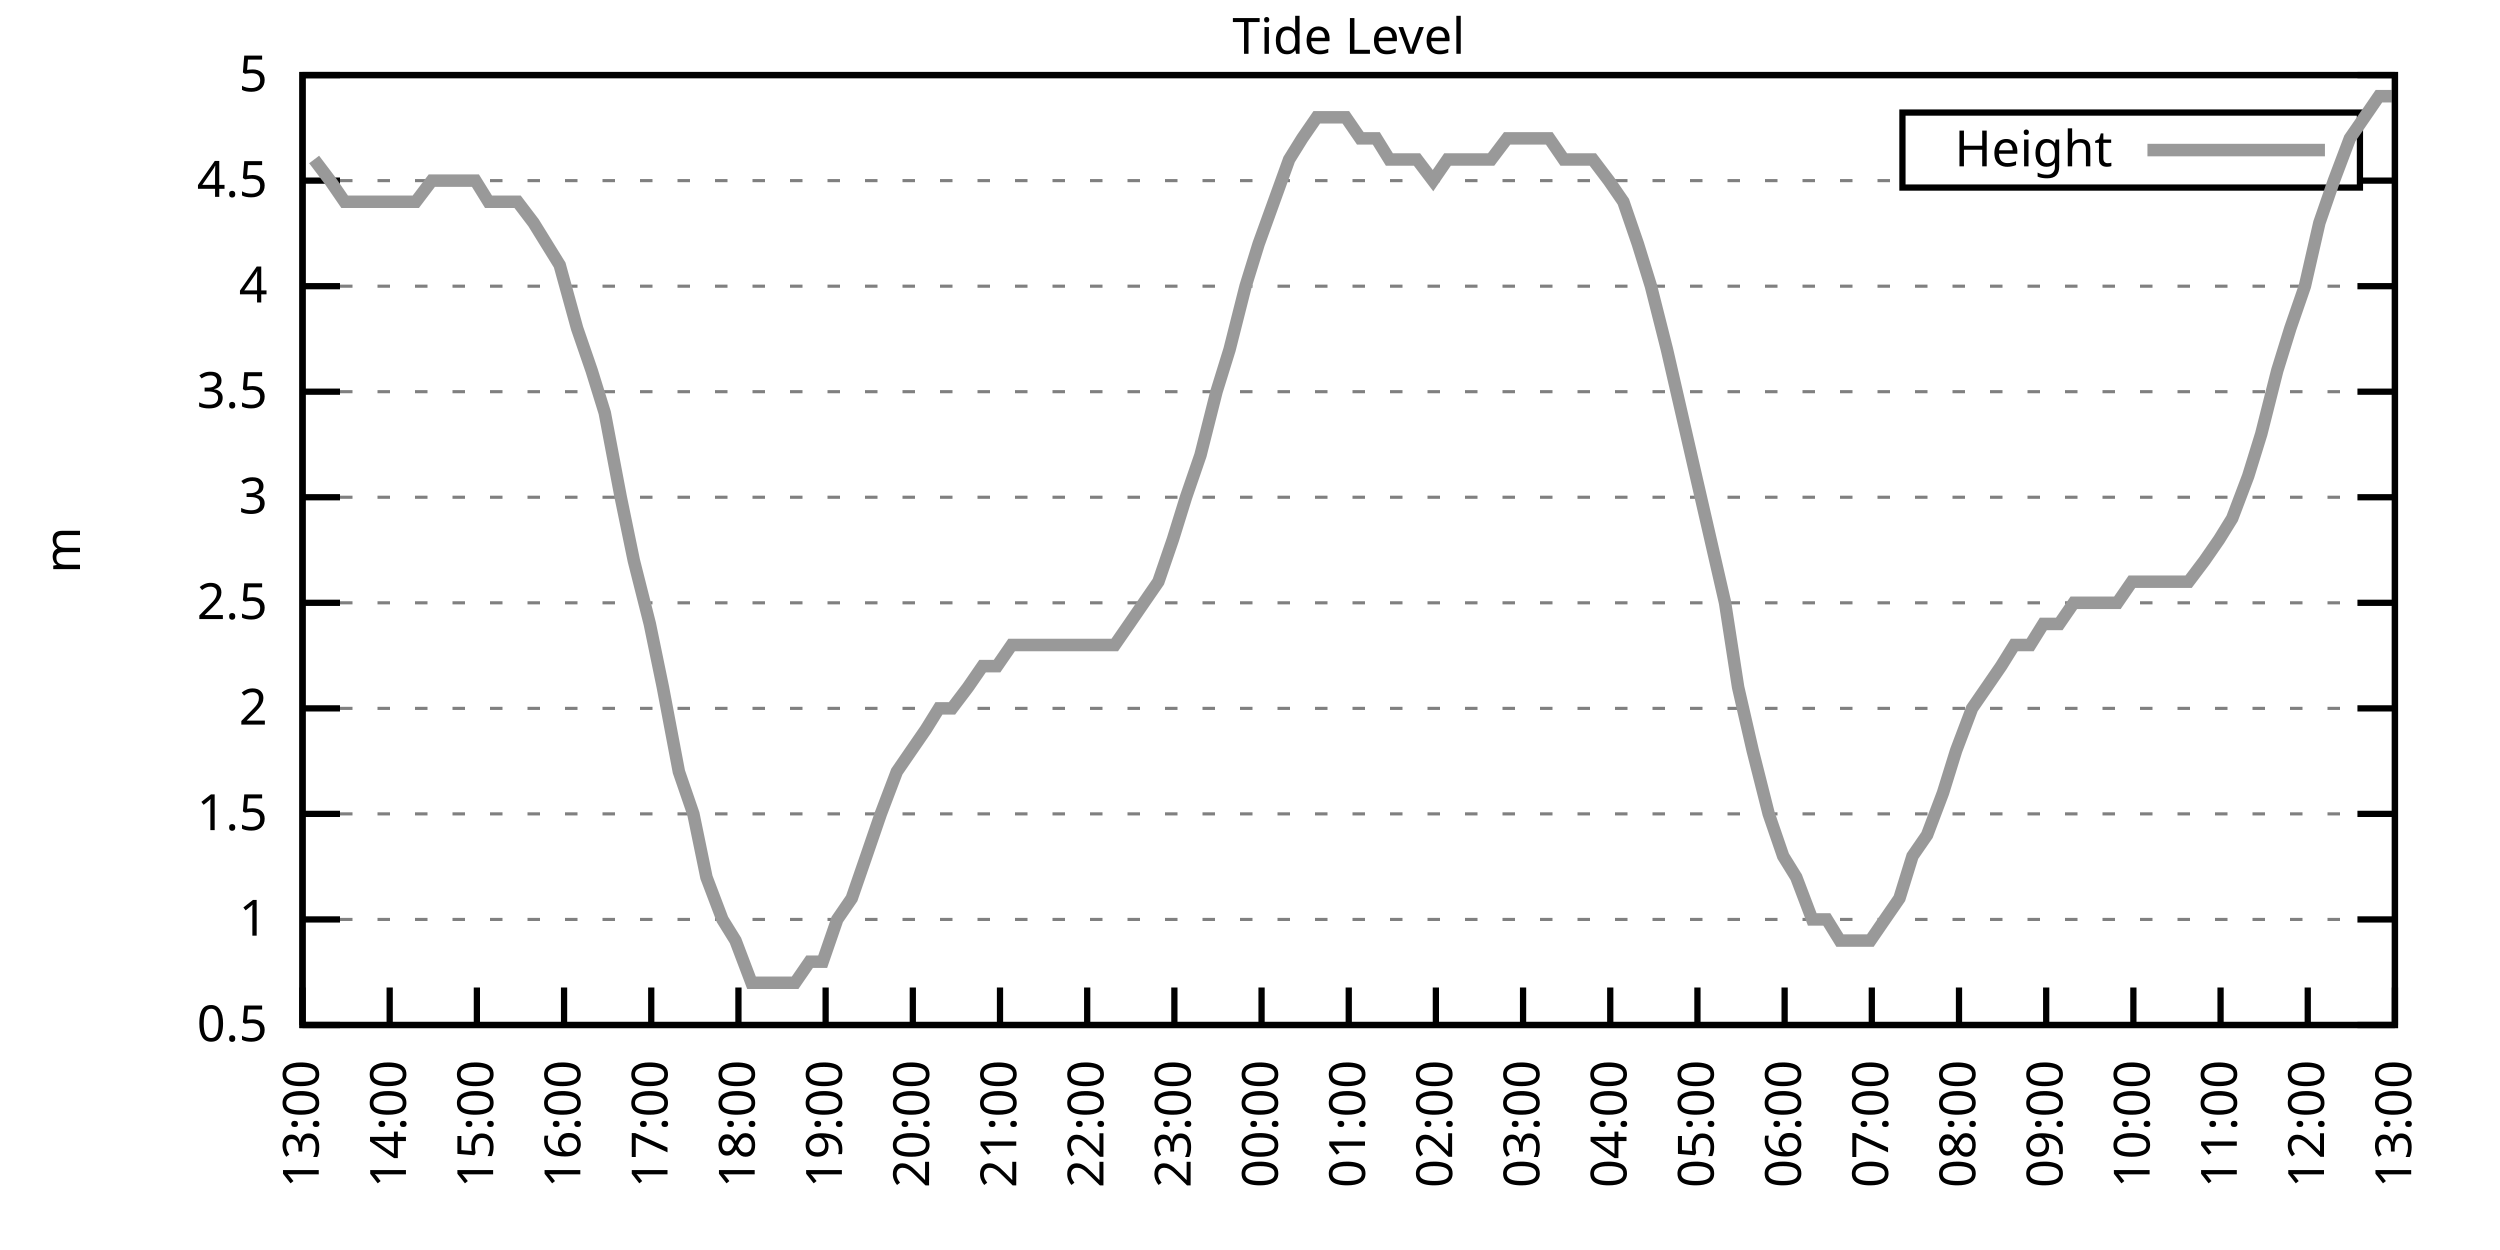
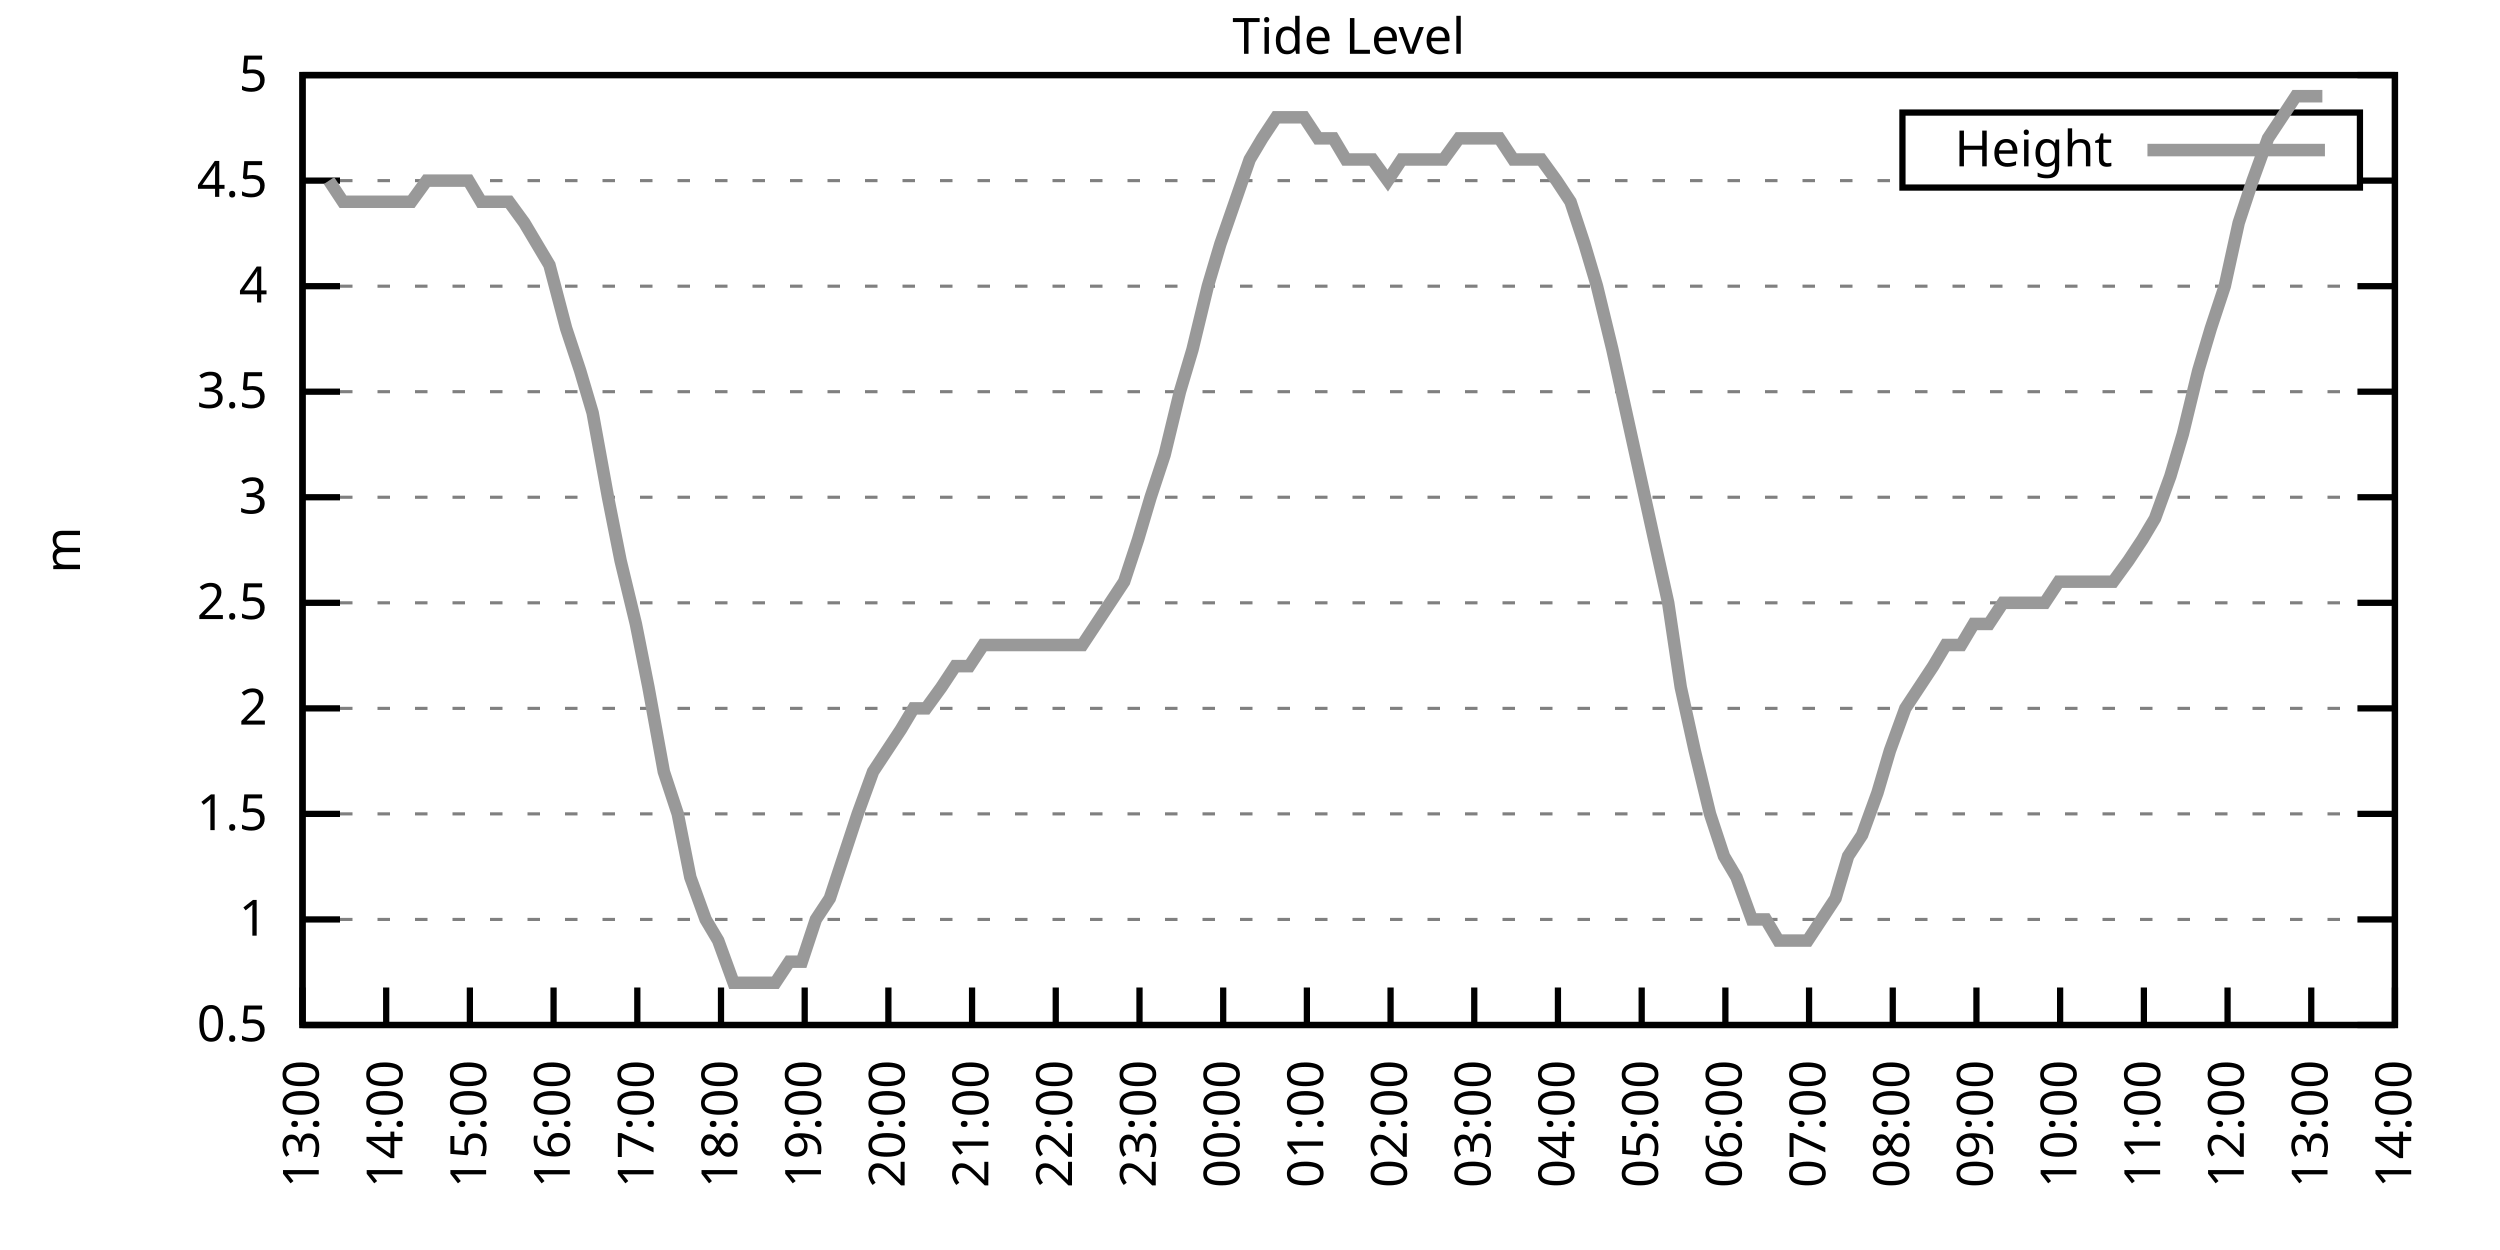
<svg xmlns="http://www.w3.org/2000/svg" xmlns:xlink="http://www.w3.org/1999/xlink" width="400" height="200" viewBox="0 0 400 200">
  <g id="gnuplot_canvas">
    <rect x="0" y="0" width="400" height="200" fill="none" />
    <defs>
      <circle id="gpDot" r="0.5" stroke-width="0.5" stroke="currentColor" />
      <path id="gpPt0" stroke-width="0.333" stroke="currentColor" d="M-1,0 h2 M0,-1 v2" />
      <path id="gpPt1" stroke-width="0.333" stroke="currentColor" d="M-1,-1 L1,1 M1,-1 L-1,1" />
      <path id="gpPt2" stroke-width="0.333" stroke="currentColor" d="M-1,0 L1,0 M0,-1 L0,1 M-1,-1 L1,1 M-1,1 L1,-1" />
      <rect id="gpPt3" stroke-width="0.333" stroke="currentColor" x="-1" y="-1" width="2" height="2" />
      <rect id="gpPt4" stroke-width="0.333" stroke="currentColor" fill="currentColor" x="-1" y="-1" width="2" height="2" />
      <circle id="gpPt5" stroke-width="0.333" stroke="currentColor" cx="0" cy="0" r="1" />
      <use xlink:href="#gpPt5" id="gpPt6" fill="currentColor" stroke="none" />
      <path id="gpPt7" stroke-width="0.333" stroke="currentColor" d="M0,-1.33 L-1.33,0.67 L1.33,0.67 z" />
      <use xlink:href="#gpPt7" id="gpPt8" fill="currentColor" stroke="none" />
      <use xlink:href="#gpPt7" id="gpPt9" stroke="currentColor" transform="rotate(180)" />
      <use xlink:href="#gpPt9" id="gpPt10" fill="currentColor" stroke="none" />
      <use xlink:href="#gpPt3" id="gpPt11" stroke="currentColor" transform="rotate(45)" />
      <use xlink:href="#gpPt11" id="gpPt12" fill="currentColor" stroke="none" />
      <path id="gpPt13" stroke-width="0.333" stroke="currentColor" d="M0,1.330 L1.265,0.411 L0.782,-1.067 L-0.782,-1.076 L-1.265,0.411 z" />
      <use xlink:href="#gpPt13" id="gpPt14" fill="currentColor" stroke="none" />
      <filter id="textbox" filterUnits="objectBoundingBox" x="0" y="0" height="1" width="1">
        <feFlood flood-color="white" flood-opacity="1" result="bgnd" />
        <feComposite in="SourceGraphic" in2="bgnd" operator="atop" />
      </filter>
      <filter id="greybox" filterUnits="objectBoundingBox" x="0" y="0" height="1" width="1">
        <feFlood flood-color="lightgrey" flood-opacity="1" result="grey" />
        <feComposite in="SourceGraphic" in2="grey" operator="atop" />
      </filter>
    </defs>
    <g fill="none" color="white" stroke="currentColor" stroke-width="1.00" stroke-linecap="butt" stroke-linejoin="miter">
</g>
    <g fill="none" color="black" stroke="currentColor" stroke-width="1.00" stroke-linecap="butt" stroke-linejoin="miter">
      <g stroke="none" shape-rendering="crispEdges">
        <polygon fill="rgb(255, 255, 255)" points="48.40,164.00 383.18,164.00 383.18,12.02 48.40,12.02 " />
      </g>
    </g>
    <g fill="none" color="black" stroke="currentColor" stroke-width="1.00" stroke-linecap="butt" stroke-linejoin="miter">
</g>
    <g fill="none" color="black" stroke="black" stroke-width="0.50" stroke-linecap="butt" stroke-linejoin="miter">
</g>
    <g fill="none" color="gray" stroke="currentColor" stroke-width="0.50" stroke-linecap="butt" stroke-linejoin="miter">
      <path stroke="gray" stroke-dasharray="2,4" class="gridline" d="M48.40,164.00 L383.19,164.00  " />
    </g>
    <g fill="none" color="gray" stroke="gray" stroke-width="1.00" stroke-linecap="butt" stroke-linejoin="miter">
</g>
    <g fill="none" color="black" stroke="currentColor" stroke-width="1.00" stroke-linecap="butt" stroke-linejoin="miter">
      <path stroke="black" d="M48.40,164.00 L54.40,164.00 M383.19,164.00 L377.19,164.00  " />
      <g transform="translate(42.80,166.60)" stroke="none" fill="black" font-family="Sans" font-size="8.00" text-anchor="end">
        <text>
          <tspan font-family="Sans"> 0.5</tspan>
        </text>
      </g>
    </g>
    <g fill="none" color="black" stroke="currentColor" stroke-width="1.00" stroke-linecap="butt" stroke-linejoin="miter">
</g>
    <g fill="none" color="black" stroke="black" stroke-width="0.50" stroke-linecap="butt" stroke-linejoin="miter">
</g>
    <g fill="none" color="gray" stroke="currentColor" stroke-width="0.50" stroke-linecap="butt" stroke-linejoin="miter">
      <path stroke="gray" stroke-dasharray="2,4" class="gridline" d="M48.40,147.11 L383.19,147.11  " />
    </g>
    <g fill="none" color="gray" stroke="gray" stroke-width="1.00" stroke-linecap="butt" stroke-linejoin="miter">
</g>
    <g fill="none" color="black" stroke="currentColor" stroke-width="1.00" stroke-linecap="butt" stroke-linejoin="miter">
      <path stroke="black" d="M48.40,147.11 L54.40,147.11 M383.19,147.11 L377.19,147.11  " />
      <g transform="translate(42.80,149.71)" stroke="none" fill="black" font-family="Sans" font-size="8.00" text-anchor="end">
        <text>
          <tspan font-family="Sans"> 1</tspan>
        </text>
      </g>
    </g>
    <g fill="none" color="black" stroke="currentColor" stroke-width="1.00" stroke-linecap="butt" stroke-linejoin="miter">
</g>
    <g fill="none" color="black" stroke="black" stroke-width="0.50" stroke-linecap="butt" stroke-linejoin="miter">
</g>
    <g fill="none" color="gray" stroke="currentColor" stroke-width="0.50" stroke-linecap="butt" stroke-linejoin="miter">
      <path stroke="gray" stroke-dasharray="2,4" class="gridline" d="M48.40,130.22 L383.19,130.22  " />
    </g>
    <g fill="none" color="gray" stroke="gray" stroke-width="1.00" stroke-linecap="butt" stroke-linejoin="miter">
</g>
    <g fill="none" color="black" stroke="currentColor" stroke-width="1.00" stroke-linecap="butt" stroke-linejoin="miter">
      <path stroke="black" d="M48.40,130.22 L54.40,130.22 M383.19,130.22 L377.19,130.22  " />
      <g transform="translate(42.80,132.82)" stroke="none" fill="black" font-family="Sans" font-size="8.00" text-anchor="end">
        <text>
          <tspan font-family="Sans"> 1.5</tspan>
        </text>
      </g>
    </g>
    <g fill="none" color="black" stroke="currentColor" stroke-width="1.00" stroke-linecap="butt" stroke-linejoin="miter">
</g>
    <g fill="none" color="black" stroke="black" stroke-width="0.50" stroke-linecap="butt" stroke-linejoin="miter">
</g>
    <g fill="none" color="gray" stroke="currentColor" stroke-width="0.50" stroke-linecap="butt" stroke-linejoin="miter">
      <path stroke="gray" stroke-dasharray="2,4" class="gridline" d="M48.40,113.34 L383.19,113.34  " />
    </g>
    <g fill="none" color="gray" stroke="gray" stroke-width="1.00" stroke-linecap="butt" stroke-linejoin="miter">
</g>
    <g fill="none" color="black" stroke="currentColor" stroke-width="1.00" stroke-linecap="butt" stroke-linejoin="miter">
      <path stroke="black" d="M48.40,113.34 L54.40,113.34 M383.19,113.34 L377.19,113.34  " />
      <g transform="translate(42.80,115.94)" stroke="none" fill="black" font-family="Sans" font-size="8.00" text-anchor="end">
        <text>
          <tspan font-family="Sans"> 2</tspan>
        </text>
      </g>
    </g>
    <g fill="none" color="black" stroke="currentColor" stroke-width="1.00" stroke-linecap="butt" stroke-linejoin="miter">
</g>
    <g fill="none" color="black" stroke="black" stroke-width="0.50" stroke-linecap="butt" stroke-linejoin="miter">
</g>
    <g fill="none" color="gray" stroke="currentColor" stroke-width="0.50" stroke-linecap="butt" stroke-linejoin="miter">
      <path stroke="gray" stroke-dasharray="2,4" class="gridline" d="M48.40,96.45 L383.19,96.45  " />
    </g>
    <g fill="none" color="gray" stroke="gray" stroke-width="1.00" stroke-linecap="butt" stroke-linejoin="miter">
</g>
    <g fill="none" color="black" stroke="currentColor" stroke-width="1.00" stroke-linecap="butt" stroke-linejoin="miter">
      <path stroke="black" d="M48.40,96.45 L54.40,96.45 M383.19,96.45 L377.19,96.45  " />
      <g transform="translate(42.80,99.05)" stroke="none" fill="black" font-family="Sans" font-size="8.00" text-anchor="end">
        <text>
          <tspan font-family="Sans"> 2.5</tspan>
        </text>
      </g>
    </g>
    <g fill="none" color="black" stroke="currentColor" stroke-width="1.00" stroke-linecap="butt" stroke-linejoin="miter">
</g>
    <g fill="none" color="black" stroke="black" stroke-width="0.50" stroke-linecap="butt" stroke-linejoin="miter">
</g>
    <g fill="none" color="gray" stroke="currentColor" stroke-width="0.50" stroke-linecap="butt" stroke-linejoin="miter">
      <path stroke="gray" stroke-dasharray="2,4" class="gridline" d="M48.40,79.56 L383.19,79.56  " />
    </g>
    <g fill="none" color="gray" stroke="gray" stroke-width="1.00" stroke-linecap="butt" stroke-linejoin="miter">
</g>
    <g fill="none" color="black" stroke="currentColor" stroke-width="1.00" stroke-linecap="butt" stroke-linejoin="miter">
      <path stroke="black" d="M48.40,79.56 L54.40,79.56 M383.19,79.56 L377.19,79.56  " />
      <g transform="translate(42.80,82.16)" stroke="none" fill="black" font-family="Sans" font-size="8.00" text-anchor="end">
        <text>
          <tspan font-family="Sans"> 3</tspan>
        </text>
      </g>
    </g>
    <g fill="none" color="black" stroke="currentColor" stroke-width="1.00" stroke-linecap="butt" stroke-linejoin="miter">
</g>
    <g fill="none" color="black" stroke="black" stroke-width="0.50" stroke-linecap="butt" stroke-linejoin="miter">
</g>
    <g fill="none" color="gray" stroke="currentColor" stroke-width="0.50" stroke-linecap="butt" stroke-linejoin="miter">
      <path stroke="gray" stroke-dasharray="2,4" class="gridline" d="M48.40,62.67 L383.19,62.67  " />
    </g>
    <g fill="none" color="gray" stroke="gray" stroke-width="1.00" stroke-linecap="butt" stroke-linejoin="miter">
</g>
    <g fill="none" color="black" stroke="currentColor" stroke-width="1.00" stroke-linecap="butt" stroke-linejoin="miter">
      <path stroke="black" d="M48.40,62.67 L54.40,62.67 M383.19,62.67 L377.19,62.67  " />
      <g transform="translate(42.80,65.27)" stroke="none" fill="black" font-family="Sans" font-size="8.00" text-anchor="end">
        <text>
          <tspan font-family="Sans"> 3.5</tspan>
        </text>
      </g>
    </g>
    <g fill="none" color="black" stroke="currentColor" stroke-width="1.00" stroke-linecap="butt" stroke-linejoin="miter">
</g>
    <g fill="none" color="black" stroke="black" stroke-width="0.50" stroke-linecap="butt" stroke-linejoin="miter">
</g>
    <g fill="none" color="gray" stroke="currentColor" stroke-width="0.50" stroke-linecap="butt" stroke-linejoin="miter">
      <path stroke="gray" stroke-dasharray="2,4" class="gridline" d="M48.40,45.79 L383.19,45.79  " />
    </g>
    <g fill="none" color="gray" stroke="gray" stroke-width="1.00" stroke-linecap="butt" stroke-linejoin="miter">
</g>
    <g fill="none" color="black" stroke="currentColor" stroke-width="1.00" stroke-linecap="butt" stroke-linejoin="miter">
      <path stroke="black" d="M48.40,45.79 L54.40,45.79 M383.19,45.79 L377.19,45.79  " />
      <g transform="translate(42.80,48.39)" stroke="none" fill="black" font-family="Sans" font-size="8.00" text-anchor="end">
        <text>
          <tspan font-family="Sans"> 4</tspan>
        </text>
      </g>
    </g>
    <g fill="none" color="black" stroke="currentColor" stroke-width="1.00" stroke-linecap="butt" stroke-linejoin="miter">
</g>
    <g fill="none" color="black" stroke="black" stroke-width="0.50" stroke-linecap="butt" stroke-linejoin="miter">
</g>
    <g fill="none" color="gray" stroke="currentColor" stroke-width="0.50" stroke-linecap="butt" stroke-linejoin="miter">
      <path stroke="gray" stroke-dasharray="2,4" class="gridline" d="M48.40,28.90 L304.39,28.90 M377.59,28.90 L383.19,28.90  " />
    </g>
    <g fill="none" color="gray" stroke="gray" stroke-width="1.00" stroke-linecap="butt" stroke-linejoin="miter">
</g>
    <g fill="none" color="black" stroke="currentColor" stroke-width="1.00" stroke-linecap="butt" stroke-linejoin="miter">
      <path stroke="black" d="M48.40,28.90 L54.40,28.90 M383.19,28.90 L377.19,28.90  " />
      <g transform="translate(42.80,31.50)" stroke="none" fill="black" font-family="Sans" font-size="8.00" text-anchor="end">
        <text>
          <tspan font-family="Sans"> 4.5</tspan>
        </text>
      </g>
    </g>
    <g fill="none" color="black" stroke="currentColor" stroke-width="1.00" stroke-linecap="butt" stroke-linejoin="miter">
</g>
    <g fill="none" color="black" stroke="black" stroke-width="0.50" stroke-linecap="butt" stroke-linejoin="miter">
</g>
    <g fill="none" color="gray" stroke="currentColor" stroke-width="0.50" stroke-linecap="butt" stroke-linejoin="miter">
      <path stroke="gray" stroke-dasharray="2,4" class="gridline" d="M48.40,12.01 L383.19,12.01  " />
    </g>
    <g fill="none" color="gray" stroke="gray" stroke-width="1.00" stroke-linecap="butt" stroke-linejoin="miter">
</g>
    <g fill="none" color="black" stroke="currentColor" stroke-width="1.00" stroke-linecap="butt" stroke-linejoin="miter">
      <path stroke="black" d="M48.40,12.01 L54.40,12.01 M383.19,12.01 L377.19,12.01  " />
      <g transform="translate(42.80,14.61)" stroke="none" fill="black" font-family="Sans" font-size="8.00" text-anchor="end">
        <text>
          <tspan font-family="Sans"> 5</tspan>
        </text>
      </g>
    </g>
    <g fill="none" color="black" stroke="currentColor" stroke-width="1.00" stroke-linecap="butt" stroke-linejoin="miter">
      <path stroke="black" d="M48.40,164.00 L48.40,158.00  " />
      <g transform="translate(51.00,169.60) rotate(270.00)" stroke="none" fill="black" font-family="Sans" font-size="8.00" text-anchor="end">
        <text>
          <tspan font-family="Sans">13:00</tspan>
        </text>
      </g>
    </g>
    <g fill="none" color="black" stroke="currentColor" stroke-width="1.00" stroke-linecap="butt" stroke-linejoin="miter">
-       <path stroke="black" d="M62.35,164.00 L62.35,158.00  " />
-       <g transform="translate(64.95,169.60) rotate(270.00)" stroke="none" fill="black" font-family="Sans" font-size="8.00" text-anchor="end">
+       <path stroke="black" d="M61.79,164.00 L61.79,158.00  " />
+       <g transform="translate(64.39,169.60) rotate(270.00)" stroke="none" fill="black" font-family="Sans" font-size="8.00" text-anchor="end">
        <text>
          <tspan font-family="Sans">14:00</tspan>
        </text>
      </g>
    </g>
    <g fill="none" color="black" stroke="currentColor" stroke-width="1.00" stroke-linecap="butt" stroke-linejoin="miter">
-       <path stroke="black" d="M76.30,164.00 L76.30,158.00  " />
-       <g transform="translate(78.90,169.60) rotate(270.00)" stroke="none" fill="black" font-family="Sans" font-size="8.00" text-anchor="end">
+       <path stroke="black" d="M75.18,164.00 L75.18,158.00  " />
+       <g transform="translate(77.78,169.60) rotate(270.00)" stroke="none" fill="black" font-family="Sans" font-size="8.00" text-anchor="end">
        <text>
          <tspan font-family="Sans">15:00</tspan>
        </text>
      </g>
    </g>
    <g fill="none" color="black" stroke="currentColor" stroke-width="1.00" stroke-linecap="butt" stroke-linejoin="miter">
-       <path stroke="black" d="M90.25,164.00 L90.25,158.00  " />
-       <g transform="translate(92.85,169.60) rotate(270.00)" stroke="none" fill="black" font-family="Sans" font-size="8.00" text-anchor="end">
+       <path stroke="black" d="M88.57,164.00 L88.57,158.00  " />
+       <g transform="translate(91.17,169.60) rotate(270.00)" stroke="none" fill="black" font-family="Sans" font-size="8.00" text-anchor="end">
        <text>
          <tspan font-family="Sans">16:00</tspan>
        </text>
      </g>
    </g>
    <g fill="none" color="black" stroke="currentColor" stroke-width="1.00" stroke-linecap="butt" stroke-linejoin="miter">
-       <path stroke="black" d="M104.20,164.00 L104.20,158.00  " />
-       <g transform="translate(106.80,169.60) rotate(270.00)" stroke="none" fill="black" font-family="Sans" font-size="8.00" text-anchor="end">
+       <path stroke="black" d="M101.97,164.00 L101.97,158.00  " />
+       <g transform="translate(104.57,169.60) rotate(270.00)" stroke="none" fill="black" font-family="Sans" font-size="8.00" text-anchor="end">
        <text>
          <tspan font-family="Sans">17:00</tspan>
        </text>
      </g>
    </g>
    <g fill="none" color="black" stroke="currentColor" stroke-width="1.00" stroke-linecap="butt" stroke-linejoin="miter">
-       <path stroke="black" d="M118.15,164.00 L118.15,158.00  " />
-       <g transform="translate(120.75,169.60) rotate(270.00)" stroke="none" fill="black" font-family="Sans" font-size="8.00" text-anchor="end">
+       <path stroke="black" d="M115.36,164.00 L115.36,158.00  " />
+       <g transform="translate(117.96,169.60) rotate(270.00)" stroke="none" fill="black" font-family="Sans" font-size="8.00" text-anchor="end">
        <text>
          <tspan font-family="Sans">18:00</tspan>
        </text>
      </g>
    </g>
    <g fill="none" color="black" stroke="currentColor" stroke-width="1.00" stroke-linecap="butt" stroke-linejoin="miter">
-       <path stroke="black" d="M132.10,164.00 L132.10,158.00  " />
-       <g transform="translate(134.70,169.60) rotate(270.00)" stroke="none" fill="black" font-family="Sans" font-size="8.00" text-anchor="end">
+       <path stroke="black" d="M128.75,164.00 L128.75,158.00  " />
+       <g transform="translate(131.35,169.60) rotate(270.00)" stroke="none" fill="black" font-family="Sans" font-size="8.00" text-anchor="end">
        <text>
          <tspan font-family="Sans">19:00</tspan>
        </text>
      </g>
    </g>
    <g fill="none" color="black" stroke="currentColor" stroke-width="1.00" stroke-linecap="butt" stroke-linejoin="miter">
-       <path stroke="black" d="M146.05,164.00 L146.05,158.00  " />
-       <g transform="translate(148.65,169.60) rotate(270.00)" stroke="none" fill="black" font-family="Sans" font-size="8.00" text-anchor="end">
+       <path stroke="black" d="M142.14,164.00 L142.14,158.00  " />
+       <g transform="translate(144.74,169.60) rotate(270.00)" stroke="none" fill="black" font-family="Sans" font-size="8.00" text-anchor="end">
        <text>
          <tspan font-family="Sans">20:00</tspan>
        </text>
      </g>
    </g>
    <g fill="none" color="black" stroke="currentColor" stroke-width="1.00" stroke-linecap="butt" stroke-linejoin="miter">
-       <path stroke="black" d="M160.00,164.00 L160.00,158.00  " />
-       <g transform="translate(162.60,169.60) rotate(270.00)" stroke="none" fill="black" font-family="Sans" font-size="8.00" text-anchor="end">
+       <path stroke="black" d="M155.53,164.00 L155.53,158.00  " />
+       <g transform="translate(158.13,169.60) rotate(270.00)" stroke="none" fill="black" font-family="Sans" font-size="8.00" text-anchor="end">
        <text>
          <tspan font-family="Sans">21:00</tspan>
        </text>
      </g>
    </g>
    <g fill="none" color="black" stroke="currentColor" stroke-width="1.00" stroke-linecap="butt" stroke-linejoin="miter">
-       <path stroke="black" d="M173.95,164.00 L173.95,158.00  " />
-       <g transform="translate(176.55,169.60) rotate(270.00)" stroke="none" fill="black" font-family="Sans" font-size="8.00" text-anchor="end">
+       <path stroke="black" d="M168.92,164.00 L168.92,158.00  " />
+       <g transform="translate(171.52,169.60) rotate(270.00)" stroke="none" fill="black" font-family="Sans" font-size="8.00" text-anchor="end">
        <text>
          <tspan font-family="Sans">22:00</tspan>
        </text>
      </g>
    </g>
    <g fill="none" color="black" stroke="currentColor" stroke-width="1.00" stroke-linecap="butt" stroke-linejoin="miter">
-       <path stroke="black" d="M187.90,164.00 L187.90,158.00  " />
-       <g transform="translate(190.50,169.60) rotate(270.00)" stroke="none" fill="black" font-family="Sans" font-size="8.00" text-anchor="end">
+       <path stroke="black" d="M182.32,164.00 L182.32,158.00  " />
+       <g transform="translate(184.92,169.60) rotate(270.00)" stroke="none" fill="black" font-family="Sans" font-size="8.00" text-anchor="end">
        <text>
          <tspan font-family="Sans">23:00</tspan>
        </text>
      </g>
    </g>
    <g fill="none" color="black" stroke="currentColor" stroke-width="1.00" stroke-linecap="butt" stroke-linejoin="miter">
-       <path stroke="black" d="M201.85,164.00 L201.85,158.00  " />
-       <g transform="translate(204.45,169.60) rotate(270.00)" stroke="none" fill="black" font-family="Sans" font-size="8.00" text-anchor="end">
+       <path stroke="black" d="M195.71,164.00 L195.71,158.00  " />
+       <g transform="translate(198.31,169.60) rotate(270.00)" stroke="none" fill="black" font-family="Sans" font-size="8.00" text-anchor="end">
        <text>
          <tspan font-family="Sans">00:00</tspan>
        </text>
      </g>
    </g>
    <g fill="none" color="black" stroke="currentColor" stroke-width="1.00" stroke-linecap="butt" stroke-linejoin="miter">
-       <path stroke="black" d="M215.80,164.00 L215.80,158.00  " />
-       <g transform="translate(218.40,169.60) rotate(270.00)" stroke="none" fill="black" font-family="Sans" font-size="8.00" text-anchor="end">
+       <path stroke="black" d="M209.10,164.00 L209.10,158.00  " />
+       <g transform="translate(211.70,169.60) rotate(270.00)" stroke="none" fill="black" font-family="Sans" font-size="8.00" text-anchor="end">
        <text>
          <tspan font-family="Sans">01:00</tspan>
        </text>
      </g>
    </g>
    <g fill="none" color="black" stroke="currentColor" stroke-width="1.00" stroke-linecap="butt" stroke-linejoin="miter">
-       <path stroke="black" d="M229.74,164.00 L229.74,158.00  " />
-       <g transform="translate(232.34,169.60) rotate(270.00)" stroke="none" fill="black" font-family="Sans" font-size="8.00" text-anchor="end">
+       <path stroke="black" d="M222.49,164.00 L222.49,158.00  " />
+       <g transform="translate(225.09,169.60) rotate(270.00)" stroke="none" fill="black" font-family="Sans" font-size="8.00" text-anchor="end">
        <text>
          <tspan font-family="Sans">02:00</tspan>
        </text>
      </g>
    </g>
    <g fill="none" color="black" stroke="currentColor" stroke-width="1.00" stroke-linecap="butt" stroke-linejoin="miter">
-       <path stroke="black" d="M243.69,164.00 L243.69,158.00  " />
-       <g transform="translate(246.29,169.60) rotate(270.00)" stroke="none" fill="black" font-family="Sans" font-size="8.00" text-anchor="end">
+       <path stroke="black" d="M235.88,164.00 L235.88,158.00  " />
+       <g transform="translate(238.48,169.60) rotate(270.00)" stroke="none" fill="black" font-family="Sans" font-size="8.00" text-anchor="end">
        <text>
          <tspan font-family="Sans">03:00</tspan>
        </text>
      </g>
    </g>
    <g fill="none" color="black" stroke="currentColor" stroke-width="1.00" stroke-linecap="butt" stroke-linejoin="miter">
-       <path stroke="black" d="M257.64,164.00 L257.64,158.00  " />
-       <g transform="translate(260.24,169.60) rotate(270.00)" stroke="none" fill="black" font-family="Sans" font-size="8.00" text-anchor="end">
+       <path stroke="black" d="M249.27,164.00 L249.27,158.00  " />
+       <g transform="translate(251.87,169.60) rotate(270.00)" stroke="none" fill="black" font-family="Sans" font-size="8.00" text-anchor="end">
        <text>
          <tspan font-family="Sans">04:00</tspan>
        </text>
      </g>
    </g>
    <g fill="none" color="black" stroke="currentColor" stroke-width="1.00" stroke-linecap="butt" stroke-linejoin="miter">
-       <path stroke="black" d="M271.59,164.00 L271.59,158.00  " />
-       <g transform="translate(274.19,169.60) rotate(270.00)" stroke="none" fill="black" font-family="Sans" font-size="8.00" text-anchor="end">
+       <path stroke="black" d="M262.67,164.00 L262.67,158.00  " />
+       <g transform="translate(265.27,169.60) rotate(270.00)" stroke="none" fill="black" font-family="Sans" font-size="8.00" text-anchor="end">
        <text>
          <tspan font-family="Sans">05:00</tspan>
        </text>
      </g>
    </g>
    <g fill="none" color="black" stroke="currentColor" stroke-width="1.00" stroke-linecap="butt" stroke-linejoin="miter">
-       <path stroke="black" d="M285.54,164.00 L285.54,158.00  " />
-       <g transform="translate(288.14,169.60) rotate(270.00)" stroke="none" fill="black" font-family="Sans" font-size="8.00" text-anchor="end">
+       <path stroke="black" d="M276.06,164.00 L276.06,158.00  " />
+       <g transform="translate(278.66,169.60) rotate(270.00)" stroke="none" fill="black" font-family="Sans" font-size="8.00" text-anchor="end">
        <text>
          <tspan font-family="Sans">06:00</tspan>
        </text>
      </g>
    </g>
    <g fill="none" color="black" stroke="currentColor" stroke-width="1.00" stroke-linecap="butt" stroke-linejoin="miter">
-       <path stroke="black" d="M299.49,164.00 L299.49,158.00  " />
-       <g transform="translate(302.09,169.60) rotate(270.00)" stroke="none" fill="black" font-family="Sans" font-size="8.00" text-anchor="end">
+       <path stroke="black" d="M289.45,164.00 L289.45,158.00  " />
+       <g transform="translate(292.05,169.60) rotate(270.00)" stroke="none" fill="black" font-family="Sans" font-size="8.00" text-anchor="end">
        <text>
          <tspan font-family="Sans">07:00</tspan>
        </text>
      </g>
    </g>
    <g fill="none" color="black" stroke="currentColor" stroke-width="1.00" stroke-linecap="butt" stroke-linejoin="miter">
-       <path stroke="black" d="M313.44,164.00 L313.44,158.00  " />
-       <g transform="translate(316.04,169.60) rotate(270.00)" stroke="none" fill="black" font-family="Sans" font-size="8.00" text-anchor="end">
+       <path stroke="black" d="M302.84,164.00 L302.84,158.00  " />
+       <g transform="translate(305.44,169.60) rotate(270.00)" stroke="none" fill="black" font-family="Sans" font-size="8.00" text-anchor="end">
        <text>
          <tspan font-family="Sans">08:00</tspan>
        </text>
      </g>
    </g>
    <g fill="none" color="black" stroke="currentColor" stroke-width="1.00" stroke-linecap="butt" stroke-linejoin="miter">
-       <path stroke="black" d="M327.39,164.00 L327.39,158.00  " />
-       <g transform="translate(329.99,169.60) rotate(270.00)" stroke="none" fill="black" font-family="Sans" font-size="8.00" text-anchor="end">
+       <path stroke="black" d="M316.23,164.00 L316.23,158.00  " />
+       <g transform="translate(318.83,169.60) rotate(270.00)" stroke="none" fill="black" font-family="Sans" font-size="8.00" text-anchor="end">
        <text>
          <tspan font-family="Sans">09:00</tspan>
        </text>
      </g>
    </g>
    <g fill="none" color="black" stroke="currentColor" stroke-width="1.00" stroke-linecap="butt" stroke-linejoin="miter">
-       <path stroke="black" d="M341.34,164.00 L341.34,158.00  " />
-       <g transform="translate(343.94,169.60) rotate(270.00)" stroke="none" fill="black" font-family="Sans" font-size="8.00" text-anchor="end">
+       <path stroke="black" d="M329.62,164.00 L329.62,158.00  " />
+       <g transform="translate(332.22,169.60) rotate(270.00)" stroke="none" fill="black" font-family="Sans" font-size="8.00" text-anchor="end">
        <text>
          <tspan font-family="Sans">10:00</tspan>
        </text>
      </g>
    </g>
    <g fill="none" color="black" stroke="currentColor" stroke-width="1.00" stroke-linecap="butt" stroke-linejoin="miter">
-       <path stroke="black" d="M355.29,164.00 L355.29,158.00  " />
-       <g transform="translate(357.89,169.60) rotate(270.00)" stroke="none" fill="black" font-family="Sans" font-size="8.00" text-anchor="end">
+       <path stroke="black" d="M343.02,164.00 L343.02,158.00  " />
+       <g transform="translate(345.62,169.60) rotate(270.00)" stroke="none" fill="black" font-family="Sans" font-size="8.00" text-anchor="end">
        <text>
          <tspan font-family="Sans">11:00</tspan>
        </text>
      </g>
    </g>
    <g fill="none" color="black" stroke="currentColor" stroke-width="1.00" stroke-linecap="butt" stroke-linejoin="miter">
-       <path stroke="black" d="M369.24,164.00 L369.24,158.00  " />
-       <g transform="translate(371.84,169.60) rotate(270.00)" stroke="none" fill="black" font-family="Sans" font-size="8.00" text-anchor="end">
+       <path stroke="black" d="M356.41,164.00 L356.41,158.00  " />
+       <g transform="translate(359.01,169.60) rotate(270.00)" stroke="none" fill="black" font-family="Sans" font-size="8.00" text-anchor="end">
        <text>
          <tspan font-family="Sans">12:00</tspan>
+         </text>
+       </g>
+     </g>
+     <g fill="none" color="black" stroke="currentColor" stroke-width="1.00" stroke-linecap="butt" stroke-linejoin="miter">
+       <path stroke="black" d="M369.80,164.00 L369.80,158.00  " />
+       <g transform="translate(372.40,169.60) rotate(270.00)" stroke="none" fill="black" font-family="Sans" font-size="8.00" text-anchor="end">
+         <text>
+           <tspan font-family="Sans">13:00</tspan>
        </text>
      </g>
    </g>
    <g fill="none" color="black" stroke="currentColor" stroke-width="1.00" stroke-linecap="butt" stroke-linejoin="miter">
      <path stroke="black" d="M383.19,164.00 L383.19,158.00  " />
      <g transform="translate(385.79,169.60) rotate(270.00)" stroke="none" fill="black" font-family="Sans" font-size="8.00" text-anchor="end">
        <text>
-           <tspan font-family="Sans">13:00</tspan>
+           <tspan font-family="Sans">14:00</tspan>
        </text>
      </g>
    </g>
    <g fill="none" color="black" stroke="currentColor" stroke-width="1.00" stroke-linecap="butt" stroke-linejoin="miter">
</g>
    <g fill="none" color="black" stroke="currentColor" stroke-width="1.00" stroke-linecap="butt" stroke-linejoin="miter">
      <path stroke="black" d="M48.40,12.01 L48.40,164.00 L383.19,164.00 L383.19,12.01 L48.40,12.01 Z  " />
    </g>
    <g fill="none" color="black" stroke="currentColor" stroke-width="1.00" stroke-linecap="butt" stroke-linejoin="miter">
</g>
    <g fill="none" color="black" stroke="currentColor" stroke-width="1.00" stroke-linecap="butt" stroke-linejoin="miter">
      <path stroke="black" d="M304.39,30.01 L304.39,18.01 L377.59,18.01 L377.59,30.01 L304.39,30.01 Z  " />
    </g>
    <g id="Tide_level_plot_1">
      <g fill="none" color="white" stroke="black" stroke-width="2.00" stroke-linecap="butt" stroke-linejoin="miter">
</g>
      <g fill="none" color="black" stroke="currentColor" stroke-width="2.00" stroke-linecap="butt" stroke-linejoin="miter">
        <g transform="translate(337.99,26.61)" stroke="none" fill="black" font-family="Sans" font-size="8.00" text-anchor="end">
          <text>
            <tspan font-family="Sans">Height</tspan>
          </text>
        </g>
      </g>
      <g fill="none" color="black" stroke="currentColor" stroke-width="2.00" stroke-linecap="butt" stroke-linejoin="miter">
-         <path stroke="rgb(153, 153, 153)" d="M343.59,24.01 L371.99,24.01 M50.26,25.52 L52.82,28.90 L55.14,32.28 L57.23,32.28 L59.79,32.28 L61.88,32.28   L64.44,32.28 L66.53,32.28 L69.09,28.90 L71.18,28.90 L73.51,28.90 L76.07,28.90 L78.16,32.28 L80.48,32.28   L82.81,32.28 L85.37,35.65 L87.46,39.03 L89.55,42.41 L92.34,52.54 L94.67,59.30 L96.76,66.05 L99.32,79.56   L101.41,89.69 L103.97,99.83 L106.06,109.96 L108.62,123.47 L110.94,130.22 L113.03,140.36 L115.59,147.11 L117.68,150.49   L120.24,157.24 L122.33,157.24 L124.66,157.24 L127.22,157.24 L129.54,153.87 L131.63,153.87 L133.96,147.11 L136.28,143.73   L138.61,136.98 L140.93,130.22 L143.49,123.47 L145.81,120.09 L148.14,116.71 L150.23,113.34 L152.32,113.34 L154.88,109.96   L157.21,106.58 L159.53,106.58 L161.86,103.20 L163.95,103.20 L166.51,103.20 L169.06,103.20 L171.16,103.20 L173.71,103.20   L175.81,103.20 L178.36,103.20 L180.69,99.83 L183.01,96.45 L185.34,93.07 L187.66,86.32 L189.76,79.56 L192.08,72.81   L194.64,62.67 L196.73,55.92 L199.29,45.79 L201.38,39.03 L206.26,25.52 L208.36,22.14 L210.68,18.77 L213.01,18.77   L215.33,18.77 L217.65,22.14 L220.21,22.14 L222.30,25.52 L224.86,25.52 L226.72,25.52 L229.28,28.90 L231.60,25.52   L234.16,25.52 L236.49,25.52 L238.58,25.52 L241.14,22.14 L243.23,22.14 L245.79,22.14 L247.88,22.14 L250.20,25.52   L252.76,25.52 L254.85,25.52 L257.41,28.90 L259.74,32.28 L262.06,39.03 L264.15,45.79 L266.71,55.92 L269.04,66.05   L271.36,76.18 L273.69,86.32 L276.01,96.45 L278.10,109.96 L280.43,120.09 L282.99,130.22 L285.31,136.98 L287.40,140.36   L289.96,147.11 L292.29,147.11 L294.38,150.49 L296.94,150.49 L299.26,150.49 L301.58,147.11 L303.91,143.73 L306.00,136.98   L308.33,133.60 L310.88,126.85 L312.98,120.09 L315.53,113.34 L317.86,109.96 L320.18,106.58 L322.28,103.20 L324.83,103.20   L326.93,99.83 L329.48,99.83 L331.81,96.45 L334.13,96.45 L336.46,96.45 L338.78,96.45 L341.11,93.07 L343.20,93.07   L345.76,93.07 L347.85,93.07 L350.18,93.07 L352.73,89.69 L355.06,86.32 L357.15,82.94 L359.71,76.18 L361.80,69.43   L364.36,59.30 L366.45,52.54 L368.78,45.79 L371.10,35.65 L373.43,28.90 L375.98,22.14 L378.31,18.77 L380.63,15.39   L382.96,15.39  " />
+         <path stroke="rgb(153, 153, 153)" d="M343.59,24.01 L371.99,24.01 M52.64,28.90 L54.87,32.28 L56.88,32.28 L59.34,32.28 L61.35,32.28 L63.80,32.28   L65.81,32.28 L68.26,28.90 L70.27,28.90 L72.50,28.90 L74.96,28.90 L76.97,32.28 L79.20,32.28 L81.43,32.28   L83.89,35.65 L85.90,39.03 L87.91,42.41 L90.58,52.54 L92.82,59.30 L94.82,66.05 L97.28,79.56 L99.29,89.69   L101.74,99.83 L103.75,109.96 L106.21,123.47 L108.44,130.22 L110.45,140.36 L112.90,147.11 L114.91,150.49 L117.37,157.24   L119.38,157.24 L121.61,157.24 L124.06,157.24 L126.29,153.87 L128.30,153.87 L130.54,147.11 L132.77,143.73 L135.00,136.98   L137.23,130.22 L139.69,123.47 L141.92,120.09 L144.15,116.71 L146.16,113.34 L148.17,113.34 L150.62,109.96 L152.85,106.58   L155.09,106.58 L157.32,103.20 L159.33,103.20 L161.78,103.20 L164.24,103.20 L166.25,103.20 L168.70,103.20 L170.71,103.20   L173.17,103.20 L175.40,99.83 L177.63,96.45 L179.86,93.07 L182.09,86.32 L184.10,79.56 L186.33,72.81 L188.79,62.67   L190.80,55.92 L193.25,45.79 L195.26,39.03 L199.95,25.52 L201.96,22.14 L204.19,18.77 L206.42,18.77 L208.65,18.77   L210.88,22.14 L213.34,22.14 L215.35,25.52 L217.80,25.52 L219.59,25.52 L222.04,28.90 L224.28,25.52 L226.73,25.52   L228.96,25.52 L230.97,25.52 L233.43,22.14 L235.44,22.14 L237.89,22.14 L239.90,22.14 L242.13,25.52 L244.59,25.52   L246.60,25.52 L249.05,28.90 L251.28,32.28 L253.51,39.03 L255.52,45.79 L257.98,55.92 L260.21,66.05 L262.44,76.18   L264.67,86.32 L266.91,96.45 L268.92,109.96 L271.15,120.09 L273.60,130.22 L275.83,136.98 L277.84,140.36 L280.30,147.11   L282.53,147.11 L284.54,150.49 L286.99,150.49 L289.23,150.49 L291.46,147.11 L293.69,143.73 L295.70,136.98 L297.93,133.60   L300.39,126.85 L302.39,120.09 L304.85,113.34 L307.08,109.96 L309.31,106.58 L311.32,103.20 L313.78,103.20 L315.79,99.83   L318.24,99.83 L320.47,96.45 L322.70,96.45 L324.94,96.45 L327.17,96.45 L329.40,93.07 L331.41,93.07 L333.86,93.07   L335.87,93.07 L338.10,93.07 L340.56,89.69 L342.79,86.32 L344.80,82.94 L347.26,76.18 L349.26,69.43 L351.72,59.30   L353.73,52.54 L355.96,45.79 L358.19,35.65 L360.42,28.90 L362.88,22.14 L365.11,18.77 L367.34,15.39 L369.58,15.39   L371.58,15.39  " />
      </g>
    </g>
    <g fill="none" color="black" stroke="currentColor" stroke-width="2.00" stroke-linecap="butt" stroke-linejoin="miter">
</g>
    <g fill="none" color="black" stroke="black" stroke-width="1.00" stroke-linecap="butt" stroke-linejoin="miter">
</g>
    <g fill="none" color="black" stroke="currentColor" stroke-width="1.00" stroke-linecap="butt" stroke-linejoin="miter">
      <path stroke="black" d="M48.40,12.01 L48.40,164.00 L383.19,164.00 L383.19,12.01 L48.40,12.01 Z  " />
      <g transform="translate(12.80,88.01) rotate(270.00)" stroke="none" fill="black" font-family="Sans" font-size="8.00" text-anchor="middle">
        <text>
          <tspan font-family="Sans">m</tspan>
        </text>
      </g>
    </g>
    <g fill="none" color="black" stroke="currentColor" stroke-width="1.00" stroke-linecap="butt" stroke-linejoin="miter">
</g>
    <g fill="none" color="black" stroke="currentColor" stroke-width="1.00" stroke-linecap="butt" stroke-linejoin="miter">
      <g transform="translate(215.79,8.61)" stroke="none" fill="black" font-family="Sans" font-size="8.00" text-anchor="middle">
        <text>
          <tspan font-family="Sans">Tide Level</tspan>
        </text>
      </g>
    </g>
    <g fill="none" color="black" stroke="currentColor" stroke-width="1.00" stroke-linecap="butt" stroke-linejoin="miter">
</g>
  </g>
</svg>
